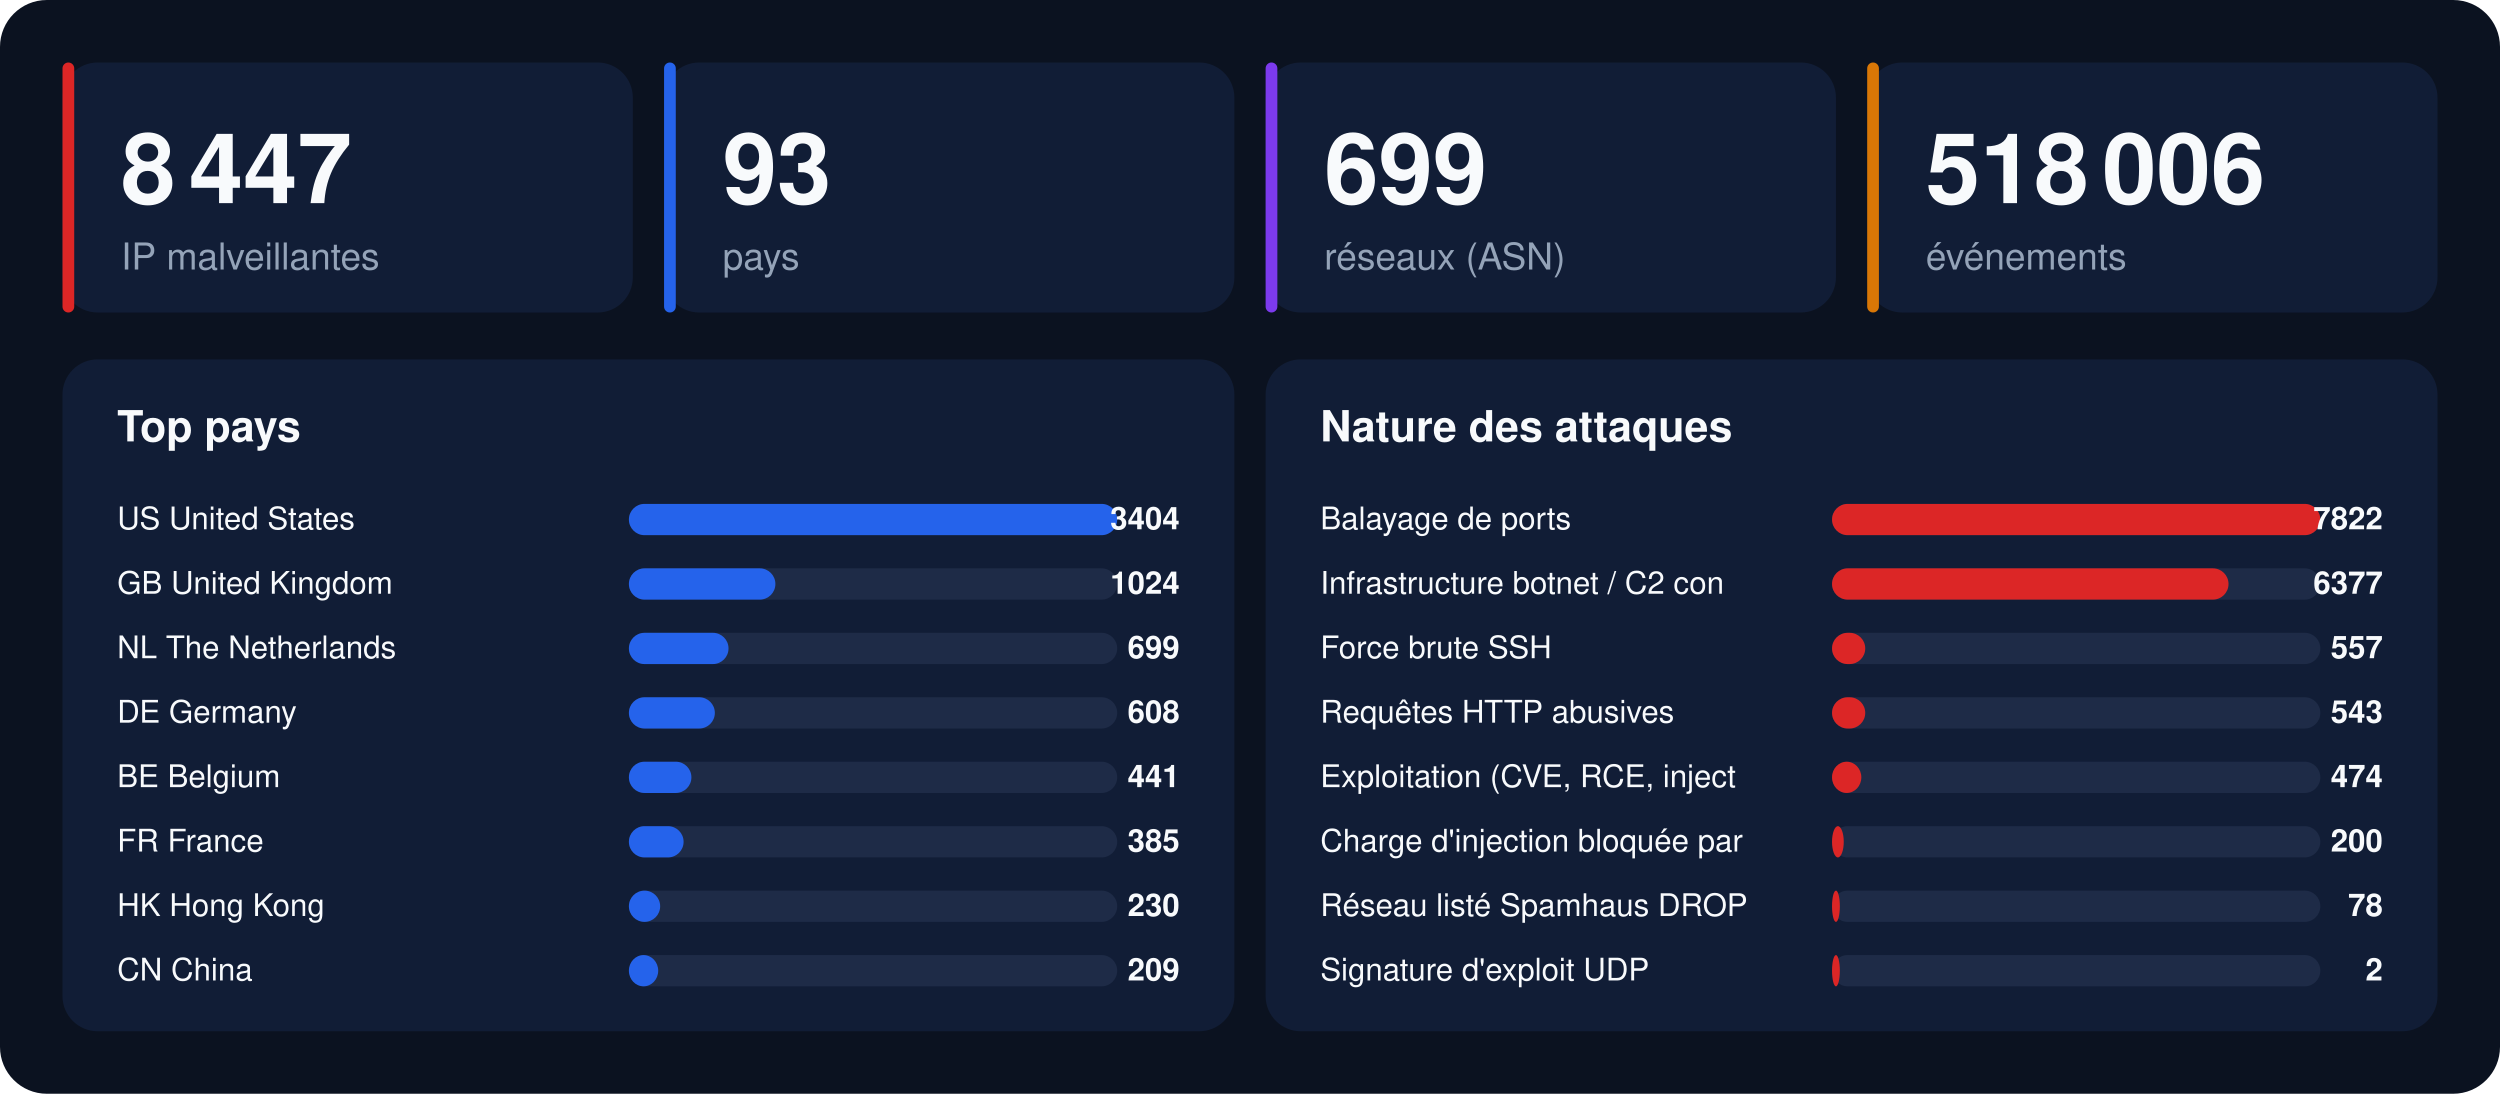
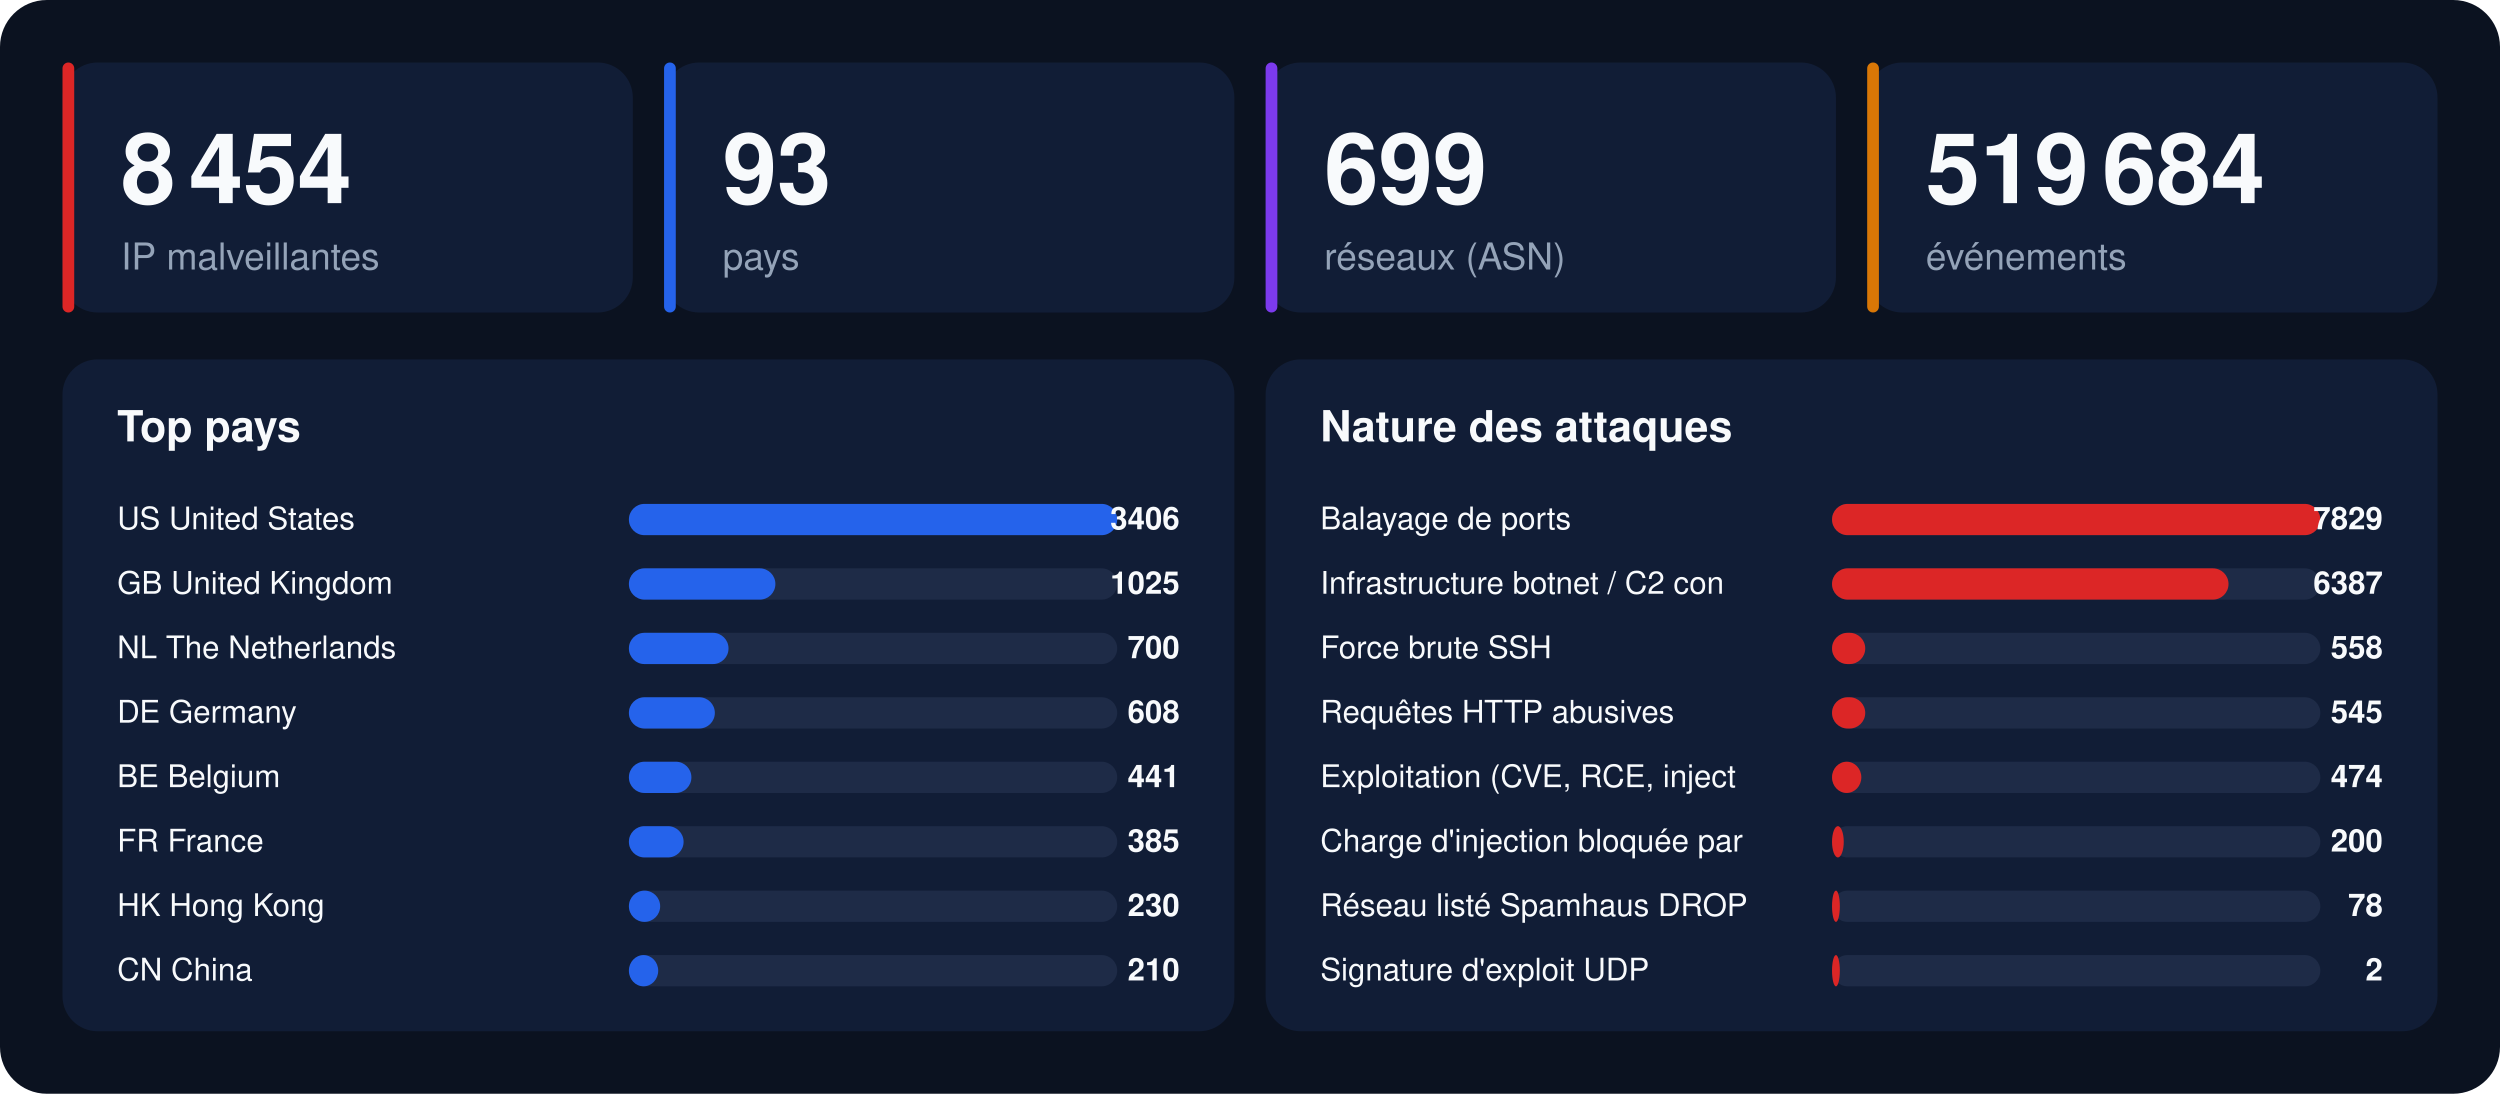
<svg xmlns="http://www.w3.org/2000/svg" width="1280" height="560" viewBox="0 0 1280 560" font-family="-apple-system,BlinkMacSystemFont,'Segoe UI',Helvetica,Arial,sans-serif">
  <rect width="1280" height="560" rx="24" fill="#0b1220" />
  <rect x="32" y="32" width="292" height="128" rx="18" fill="#111d36" />
  <rect x="32" y="32" width="6" height="128" rx="3" fill="#dc2626" />
-   <text x="62" y="104" font-size="50" font-weight="800" fill="#f8fafc">8 447</text>
+   <text x="62" y="104" font-size="50" font-weight="800" fill="#f8fafc">8 454</text>
  <text x="62" y="138" font-size="19" fill="#94a3b8">IP malveillantes</text>
  <rect x="340" y="32" width="292" height="128" rx="18" fill="#111d36" />
  <rect x="340" y="32" width="6" height="128" rx="3" fill="#2563eb" />
  <text x="370" y="104" font-size="50" font-weight="800" fill="#f8fafc">93</text>
  <text x="370" y="138" font-size="19" fill="#94a3b8">pays</text>
  <rect x="648" y="32" width="292" height="128" rx="18" fill="#111d36" />
  <rect x="648" y="32" width="6" height="128" rx="3" fill="#7c3aed" />
  <text x="678" y="104" font-size="50" font-weight="800" fill="#f8fafc">699</text>
  <text x="678" y="138" font-size="19" fill="#94a3b8">réseaux (ASN)</text>
  <rect x="956" y="32" width="292" height="128" rx="18" fill="#111d36" />
  <rect x="956" y="32" width="6" height="128" rx="3" fill="#d97706" />
-   <text x="986" y="104" font-size="50" font-weight="800" fill="#f8fafc">518 006</text>
+   <text x="986" y="104" font-size="50" font-weight="800" fill="#f8fafc">519 684</text>
  <text x="986" y="138" font-size="19" fill="#94a3b8">événements</text>
  <rect x="32" y="184" width="600" height="344" rx="18" fill="#111d36" />
  <text x="60" y="226" font-size="22" font-weight="700" fill="#f8fafc">Top pays</text>
  <text x="60" y="271" font-size="16" fill="#f8fafc">US  United States</text>
  <rect x="322" y="258" width="250" height="16" rx="8" fill="#1e2b47" />
  <rect x="322" y="258" width="250" height="16" rx="8" fill="#2563eb" />
-   <text x="604" y="271" font-size="16" font-weight="700" text-anchor="end" fill="#f8fafc">3404</text>
+   <text x="604" y="271" font-size="16" font-weight="700" text-anchor="end" fill="#f8fafc">3406</text>
  <text x="60" y="304" font-size="16" fill="#f8fafc">GB  United Kingdom</text>
  <rect x="322" y="291" width="250" height="16" rx="8" fill="#1e2b47" />
  <rect x="322" y="291" width="75" height="16" rx="8" fill="#2563eb" />
-   <text x="604" y="304" font-size="16" font-weight="700" text-anchor="end" fill="#f8fafc">1024</text>
+   <text x="604" y="304" font-size="16" font-weight="700" text-anchor="end" fill="#f8fafc">1025</text>
  <text x="60" y="337" font-size="16" fill="#f8fafc">NL  The Netherlands</text>
  <rect x="322" y="324" width="250" height="16" rx="8" fill="#1e2b47" />
  <rect x="322" y="324" width="51" height="16" rx="8" fill="#2563eb" />
-   <text x="604" y="337" font-size="16" font-weight="700" text-anchor="end" fill="#f8fafc">699</text>
+   <text x="604" y="337" font-size="16" font-weight="700" text-anchor="end" fill="#f8fafc">700</text>
  <text x="60" y="370" font-size="16" fill="#f8fafc">DE  Germany</text>
  <rect x="322" y="357" width="250" height="16" rx="8" fill="#1e2b47" />
  <rect x="322" y="357" width="44" height="16" rx="8" fill="#2563eb" />
  <text x="604" y="370" font-size="16" font-weight="700" text-anchor="end" fill="#f8fafc">608</text>
  <text x="60" y="403" font-size="16" fill="#f8fafc">BE  Belgium</text>
  <rect x="322" y="390" width="250" height="16" rx="8" fill="#1e2b47" />
  <rect x="322" y="390" width="32" height="16" rx="8" fill="#2563eb" />
  <text x="604" y="403" font-size="16" font-weight="700" text-anchor="end" fill="#f8fafc">441</text>
  <text x="60" y="436" font-size="16" fill="#f8fafc">FR  France</text>
  <rect x="322" y="423" width="250" height="16" rx="8" fill="#1e2b47" />
  <rect x="322" y="423" width="28" height="16" rx="8" fill="#2563eb" />
  <text x="604" y="436" font-size="16" font-weight="700" text-anchor="end" fill="#f8fafc">385</text>
  <text x="60" y="469" font-size="16" fill="#f8fafc">HK  Hong Kong</text>
  <rect x="322" y="456" width="250" height="16" rx="8" fill="#1e2b47" />
  <rect x="322" y="456" width="16" height="16" rx="8" fill="#2563eb" />
  <text x="604" y="469" font-size="16" font-weight="700" text-anchor="end" fill="#f8fafc">230</text>
  <text x="60" y="502" font-size="16" fill="#f8fafc">CN  China</text>
  <rect x="322" y="489" width="250" height="16" rx="8" fill="#1e2b47" />
  <rect x="322" y="489" width="15" height="16" rx="8" fill="#2563eb" />
-   <text x="604" y="502" font-size="16" font-weight="700" text-anchor="end" fill="#f8fafc">209</text>
+   <text x="604" y="502" font-size="16" font-weight="700" text-anchor="end" fill="#f8fafc">210</text>
  <rect x="648" y="184" width="600" height="344" rx="18" fill="#111d36" />
  <text x="676" y="226" font-size="22" font-weight="700" fill="#f8fafc">Nature des attaques</text>
  <text x="676" y="271" font-size="16" fill="#f8fafc">Balayage de ports</text>
  <rect x="938" y="258" width="250" height="16" rx="8" fill="#1e2b47" />
  <rect x="938" y="258" width="250" height="16" rx="8" fill="#dc2626" />
-   <text x="1220" y="271" font-size="16" font-weight="700" text-anchor="end" fill="#f8fafc">7822</text>
+   <text x="1220" y="271" font-size="16" font-weight="700" text-anchor="end" fill="#f8fafc">7829</text>
  <text x="676" y="304" font-size="16" fill="#f8fafc">Infrastructure botnet / C2 con</text>
  <rect x="938" y="291" width="250" height="16" rx="8" fill="#1e2b47" />
  <rect x="938" y="291" width="203" height="16" rx="8" fill="#dc2626" />
-   <text x="1220" y="304" font-size="16" font-weight="700" text-anchor="end" fill="#f8fafc">6377</text>
+   <text x="1220" y="304" font-size="16" font-weight="700" text-anchor="end" fill="#f8fafc">6387</text>
  <text x="676" y="337" font-size="16" fill="#f8fafc">Force brute SSH</text>
  <rect x="938" y="324" width="250" height="16" rx="8" fill="#1e2b47" />
  <rect x="938" y="324" width="17" height="16" rx="8" fill="#dc2626" />
-   <text x="1220" y="337" font-size="16" font-weight="700" text-anchor="end" fill="#f8fafc">557</text>
+   <text x="1220" y="337" font-size="16" font-weight="700" text-anchor="end" fill="#f8fafc">558</text>
  <text x="676" y="370" font-size="16" fill="#f8fafc">Requêtes HTTP abusives</text>
  <rect x="938" y="357" width="250" height="16" rx="8" fill="#1e2b47" />
  <rect x="938" y="357" width="17" height="16" rx="8" fill="#dc2626" />
-   <text x="1220" y="370" font-size="16" font-weight="700" text-anchor="end" fill="#f8fafc">543</text>
+   <text x="1220" y="370" font-size="16" font-weight="700" text-anchor="end" fill="#f8fafc">545</text>
  <text x="676" y="403" font-size="16" fill="#f8fafc">Exploitation (CVE, RCE, inject</text>
  <rect x="938" y="390" width="250" height="16" rx="8" fill="#1e2b47" />
  <rect x="938" y="390" width="15" height="16" rx="8" fill="#dc2626" />
  <text x="1220" y="403" font-size="16" font-weight="700" text-anchor="end" fill="#f8fafc">474</text>
  <text x="676" y="436" font-size="16" fill="#f8fafc">Charge d'injection bloquée par</text>
  <rect x="938" y="423" width="250" height="16" rx="8" fill="#1e2b47" />
  <rect x="938" y="423" width="6" height="16" rx="8" fill="#dc2626" />
  <text x="1220" y="436" font-size="16" font-weight="700" text-anchor="end" fill="#f8fafc">200</text>
  <text x="676" y="469" font-size="16" fill="#f8fafc">Réseau listé Spamhaus DROP</text>
  <rect x="938" y="456" width="250" height="16" rx="8" fill="#1e2b47" />
  <rect x="938" y="456" width="4" height="16" rx="8" fill="#dc2626" />
  <text x="1220" y="469" font-size="16" font-weight="700" text-anchor="end" fill="#f8fafc">78</text>
  <text x="676" y="502" font-size="16" fill="#f8fafc">Signature d'exploit UDP</text>
  <rect x="938" y="489" width="250" height="16" rx="8" fill="#1e2b47" />
  <rect x="938" y="489" width="4" height="16" rx="8" fill="#dc2626" />
  <text x="1220" y="502" font-size="16" font-weight="700" text-anchor="end" fill="#f8fafc">2</text>
</svg>
